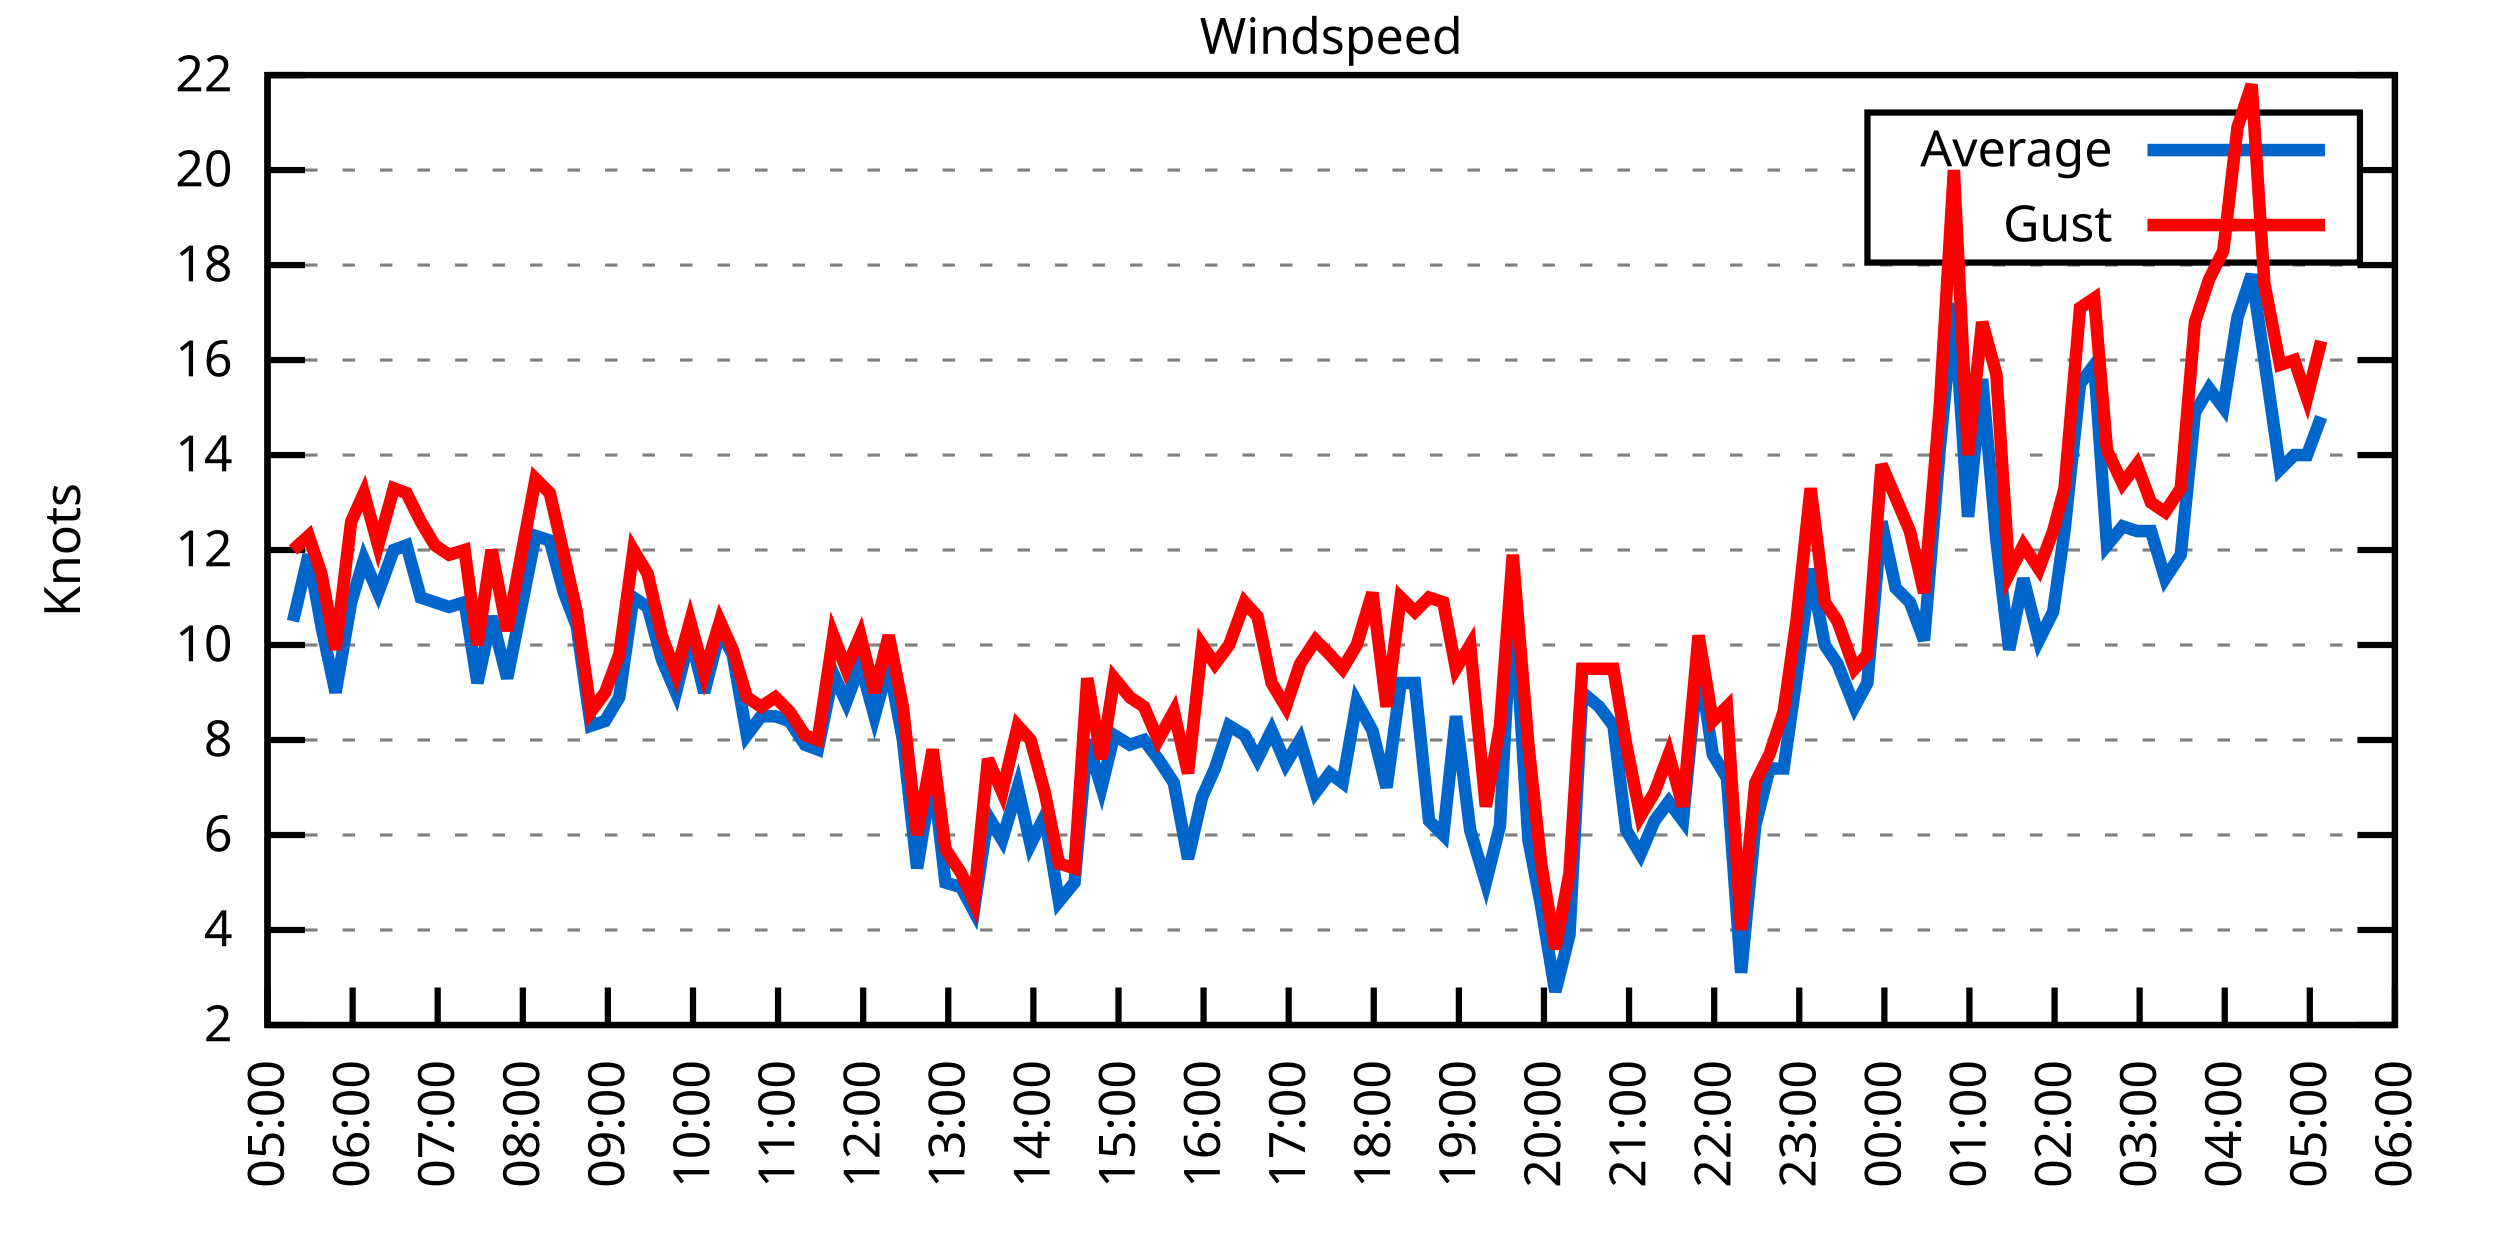
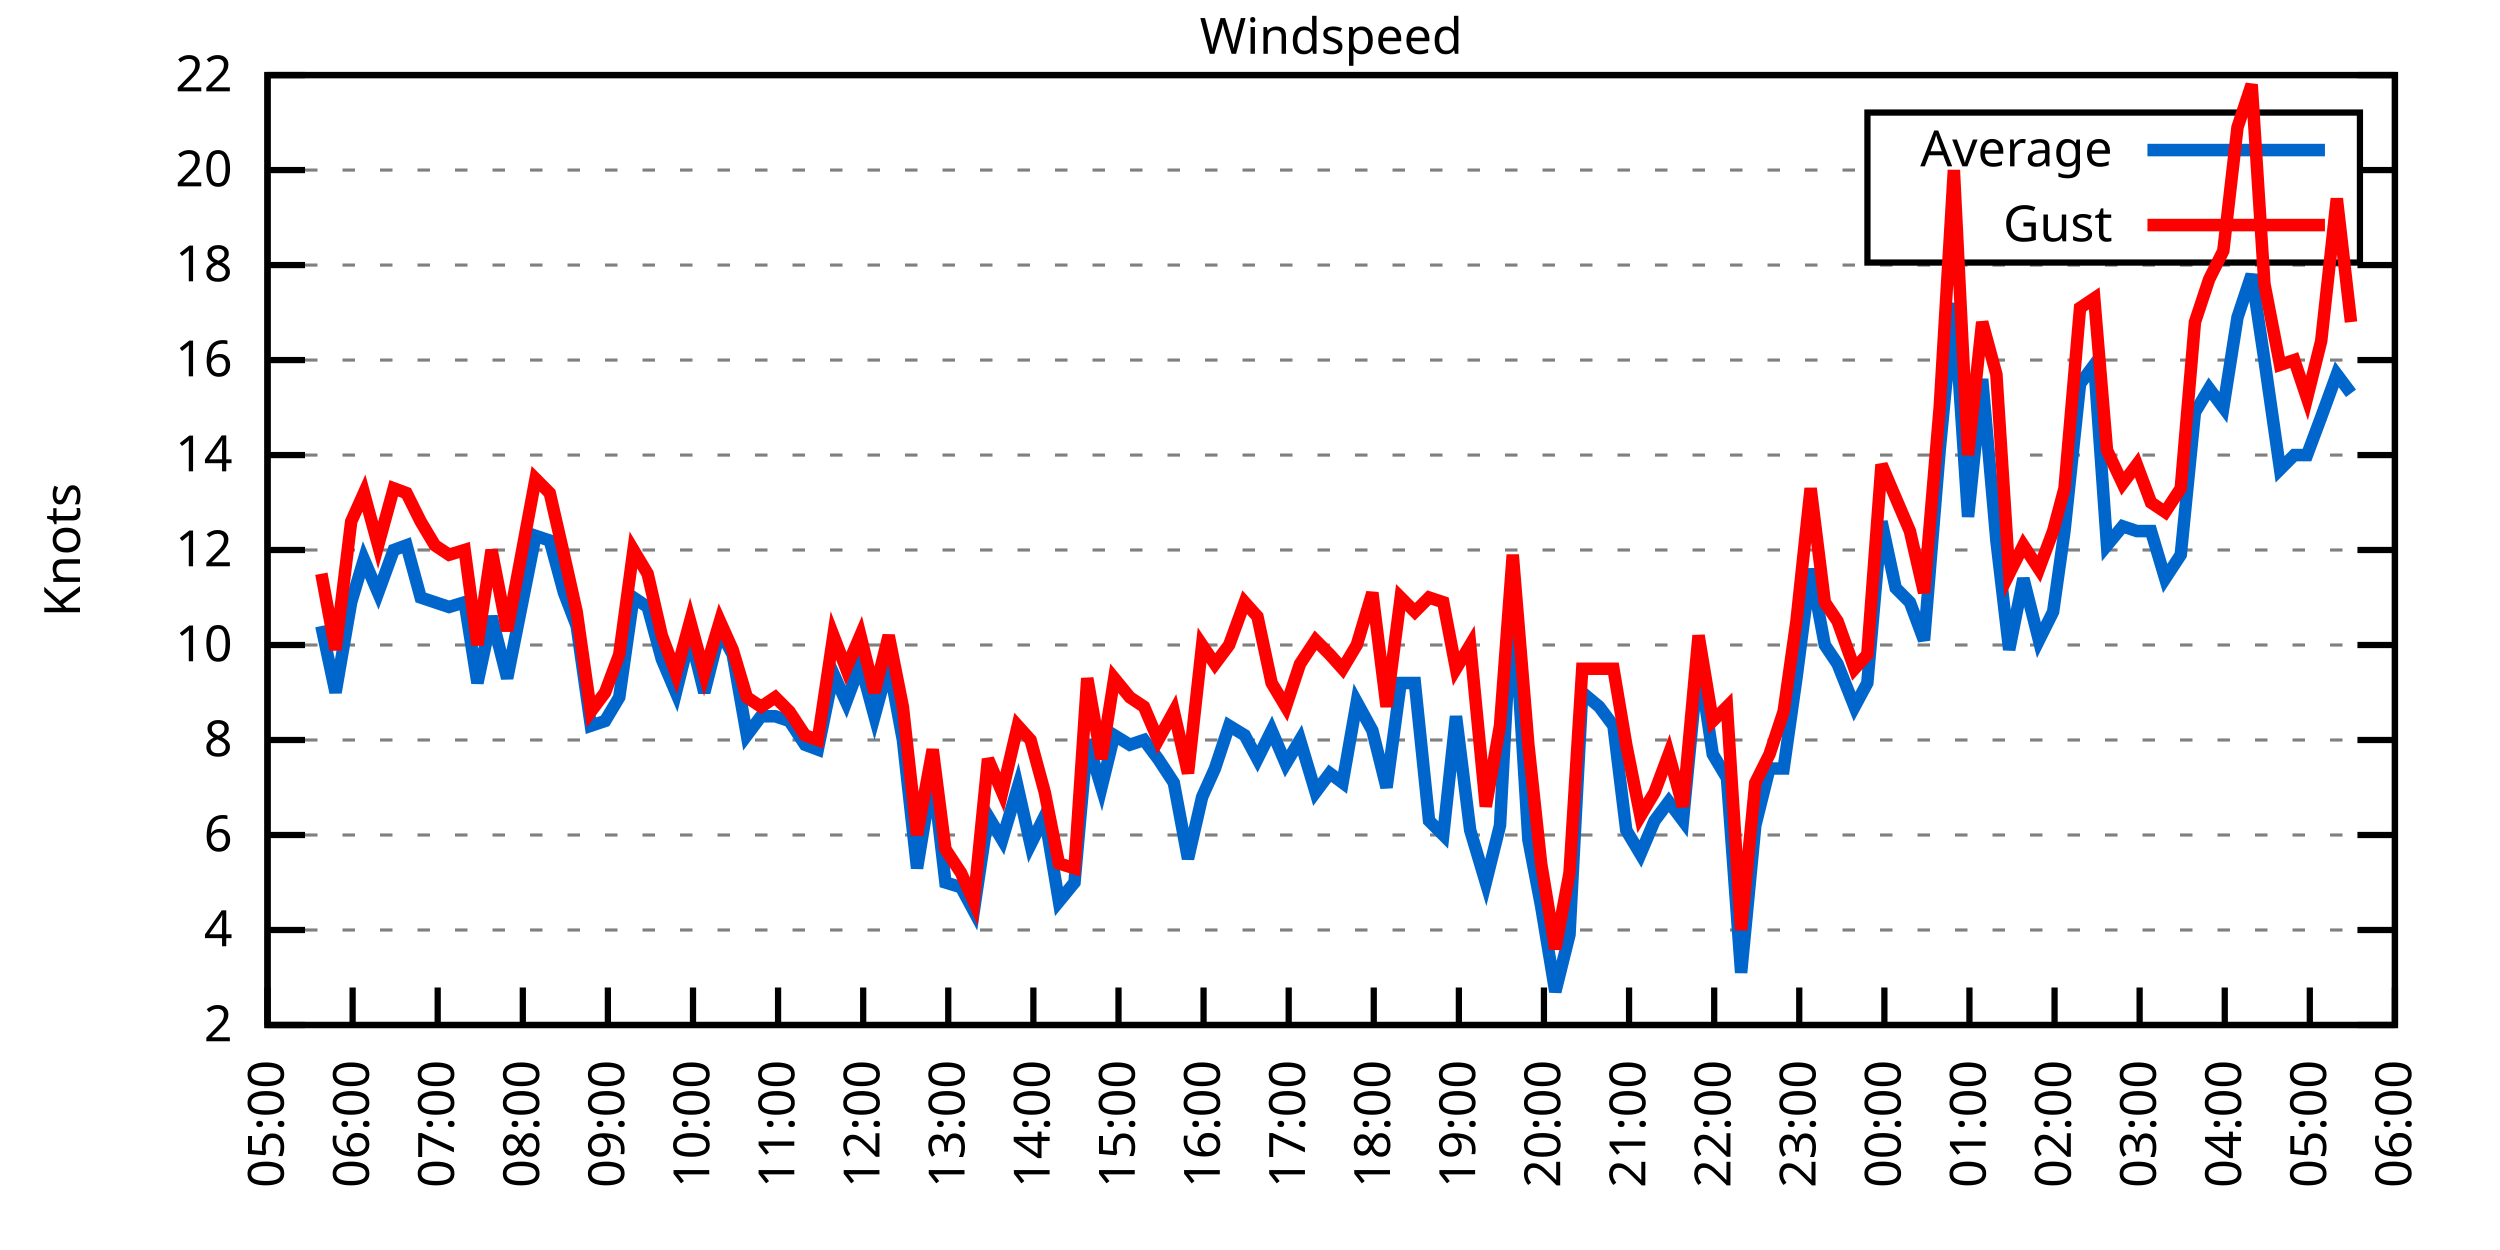
<svg xmlns="http://www.w3.org/2000/svg" xmlns:xlink="http://www.w3.org/1999/xlink" width="400" height="200" viewBox="0 0 400 200">
  <g id="gnuplot_canvas">
    <rect x="0" y="0" width="400" height="200" fill="none" />
    <defs>
      <circle id="gpDot" r="0.5" stroke-width="0.5" stroke="currentColor" />
      <path id="gpPt0" stroke-width="0.333" stroke="currentColor" d="M-1,0 h2 M0,-1 v2" />
      <path id="gpPt1" stroke-width="0.333" stroke="currentColor" d="M-1,-1 L1,1 M1,-1 L-1,1" />
      <path id="gpPt2" stroke-width="0.333" stroke="currentColor" d="M-1,0 L1,0 M0,-1 L0,1 M-1,-1 L1,1 M-1,1 L1,-1" />
      <rect id="gpPt3" stroke-width="0.333" stroke="currentColor" x="-1" y="-1" width="2" height="2" />
      <rect id="gpPt4" stroke-width="0.333" stroke="currentColor" fill="currentColor" x="-1" y="-1" width="2" height="2" />
      <circle id="gpPt5" stroke-width="0.333" stroke="currentColor" cx="0" cy="0" r="1" />
      <use xlink:href="#gpPt5" id="gpPt6" fill="currentColor" stroke="none" />
      <path id="gpPt7" stroke-width="0.333" stroke="currentColor" d="M0,-1.33 L-1.33,0.67 L1.33,0.67 z" />
      <use xlink:href="#gpPt7" id="gpPt8" fill="currentColor" stroke="none" />
      <use xlink:href="#gpPt7" id="gpPt9" stroke="currentColor" transform="rotate(180)" />
      <use xlink:href="#gpPt9" id="gpPt10" fill="currentColor" stroke="none" />
      <use xlink:href="#gpPt3" id="gpPt11" stroke="currentColor" transform="rotate(45)" />
      <use xlink:href="#gpPt11" id="gpPt12" fill="currentColor" stroke="none" />
      <path id="gpPt13" stroke-width="0.333" stroke="currentColor" d="M0,1.330 L1.265,0.411 L0.782,-1.067 L-0.782,-1.076 L-1.265,0.411 z" />
      <use xlink:href="#gpPt13" id="gpPt14" fill="currentColor" stroke="none" />
      <filter id="textbox" filterUnits="objectBoundingBox" x="0" y="0" height="1" width="1">
        <feFlood flood-color="white" flood-opacity="1" result="bgnd" />
        <feComposite in="SourceGraphic" in2="bgnd" operator="atop" />
      </filter>
      <filter id="greybox" filterUnits="objectBoundingBox" x="0" y="0" height="1" width="1">
        <feFlood flood-color="lightgrey" flood-opacity="1" result="grey" />
        <feComposite in="SourceGraphic" in2="grey" operator="atop" />
      </filter>
    </defs>
    <g fill="none" color="white" stroke="currentColor" stroke-width="1.00" stroke-linecap="butt" stroke-linejoin="miter">
</g>
    <g fill="none" color="black" stroke="currentColor" stroke-width="1.00" stroke-linecap="butt" stroke-linejoin="miter">
      <g stroke="none" shape-rendering="crispEdges">
        <polygon fill="rgb(255, 255, 255)" points="42.80,164.00 383.18,164.00 383.18,12.02 42.80,12.02 " />
      </g>
    </g>
    <g fill="none" color="black" stroke="currentColor" stroke-width="1.00" stroke-linecap="butt" stroke-linejoin="miter">
</g>
    <g fill="none" color="black" stroke="black" stroke-width="0.50" stroke-linecap="butt" stroke-linejoin="miter">
</g>
    <g fill="none" color="gray" stroke="currentColor" stroke-width="0.50" stroke-linecap="butt" stroke-linejoin="miter">
      <path stroke="gray" stroke-dasharray="2,4" class="gridline" d="M42.80,164.00 L383.19,164.00  " />
    </g>
    <g fill="none" color="gray" stroke="gray" stroke-width="1.00" stroke-linecap="butt" stroke-linejoin="miter">
</g>
    <g fill="none" color="black" stroke="currentColor" stroke-width="1.00" stroke-linecap="butt" stroke-linejoin="miter">
      <path stroke="black" d="M42.80,164.00 L48.80,164.00 M383.19,164.00 L377.19,164.00  " />
      <g transform="translate(37.20,166.60)" stroke="none" fill="black" font-family="Sans" font-size="8.00" text-anchor="end">
        <text>
          <tspan font-family="Sans"> 2</tspan>
        </text>
      </g>
    </g>
    <g fill="none" color="black" stroke="currentColor" stroke-width="1.00" stroke-linecap="butt" stroke-linejoin="miter">
</g>
    <g fill="none" color="black" stroke="black" stroke-width="0.50" stroke-linecap="butt" stroke-linejoin="miter">
</g>
    <g fill="none" color="gray" stroke="currentColor" stroke-width="0.50" stroke-linecap="butt" stroke-linejoin="miter">
      <path stroke="gray" stroke-dasharray="2,4" class="gridline" d="M42.80,148.80 L383.19,148.80  " />
    </g>
    <g fill="none" color="gray" stroke="gray" stroke-width="1.00" stroke-linecap="butt" stroke-linejoin="miter">
</g>
    <g fill="none" color="black" stroke="currentColor" stroke-width="1.00" stroke-linecap="butt" stroke-linejoin="miter">
      <path stroke="black" d="M42.80,148.80 L48.80,148.80 M383.19,148.80 L377.19,148.80  " />
      <g transform="translate(37.20,151.40)" stroke="none" fill="black" font-family="Sans" font-size="8.00" text-anchor="end">
        <text>
          <tspan font-family="Sans"> 4</tspan>
        </text>
      </g>
    </g>
    <g fill="none" color="black" stroke="currentColor" stroke-width="1.00" stroke-linecap="butt" stroke-linejoin="miter">
</g>
    <g fill="none" color="black" stroke="black" stroke-width="0.50" stroke-linecap="butt" stroke-linejoin="miter">
</g>
    <g fill="none" color="gray" stroke="currentColor" stroke-width="0.50" stroke-linecap="butt" stroke-linejoin="miter">
      <path stroke="gray" stroke-dasharray="2,4" class="gridline" d="M42.80,133.60 L383.19,133.60  " />
    </g>
    <g fill="none" color="gray" stroke="gray" stroke-width="1.00" stroke-linecap="butt" stroke-linejoin="miter">
</g>
    <g fill="none" color="black" stroke="currentColor" stroke-width="1.00" stroke-linecap="butt" stroke-linejoin="miter">
      <path stroke="black" d="M42.80,133.60 L48.80,133.60 M383.19,133.60 L377.19,133.60  " />
      <g transform="translate(37.20,136.20)" stroke="none" fill="black" font-family="Sans" font-size="8.00" text-anchor="end">
        <text>
          <tspan font-family="Sans"> 6</tspan>
        </text>
      </g>
    </g>
    <g fill="none" color="black" stroke="currentColor" stroke-width="1.00" stroke-linecap="butt" stroke-linejoin="miter">
</g>
    <g fill="none" color="black" stroke="black" stroke-width="0.50" stroke-linecap="butt" stroke-linejoin="miter">
</g>
    <g fill="none" color="gray" stroke="currentColor" stroke-width="0.50" stroke-linecap="butt" stroke-linejoin="miter">
      <path stroke="gray" stroke-dasharray="2,4" class="gridline" d="M42.80,118.40 L383.19,118.40  " />
    </g>
    <g fill="none" color="gray" stroke="gray" stroke-width="1.00" stroke-linecap="butt" stroke-linejoin="miter">
</g>
    <g fill="none" color="black" stroke="currentColor" stroke-width="1.00" stroke-linecap="butt" stroke-linejoin="miter">
      <path stroke="black" d="M42.80,118.40 L48.80,118.40 M383.19,118.40 L377.19,118.40  " />
      <g transform="translate(37.20,121.00)" stroke="none" fill="black" font-family="Sans" font-size="8.00" text-anchor="end">
        <text>
          <tspan font-family="Sans"> 8</tspan>
        </text>
      </g>
    </g>
    <g fill="none" color="black" stroke="currentColor" stroke-width="1.00" stroke-linecap="butt" stroke-linejoin="miter">
</g>
    <g fill="none" color="black" stroke="black" stroke-width="0.50" stroke-linecap="butt" stroke-linejoin="miter">
</g>
    <g fill="none" color="gray" stroke="currentColor" stroke-width="0.50" stroke-linecap="butt" stroke-linejoin="miter">
      <path stroke="gray" stroke-dasharray="2,4" class="gridline" d="M42.80,103.20 L383.19,103.20  " />
    </g>
    <g fill="none" color="gray" stroke="gray" stroke-width="1.00" stroke-linecap="butt" stroke-linejoin="miter">
</g>
    <g fill="none" color="black" stroke="currentColor" stroke-width="1.00" stroke-linecap="butt" stroke-linejoin="miter">
      <path stroke="black" d="M42.80,103.20 L48.80,103.20 M383.19,103.20 L377.19,103.20  " />
      <g transform="translate(37.20,105.80)" stroke="none" fill="black" font-family="Sans" font-size="8.00" text-anchor="end">
        <text>
          <tspan font-family="Sans"> 10</tspan>
        </text>
      </g>
    </g>
    <g fill="none" color="black" stroke="currentColor" stroke-width="1.00" stroke-linecap="butt" stroke-linejoin="miter">
</g>
    <g fill="none" color="black" stroke="black" stroke-width="0.50" stroke-linecap="butt" stroke-linejoin="miter">
</g>
    <g fill="none" color="gray" stroke="currentColor" stroke-width="0.50" stroke-linecap="butt" stroke-linejoin="miter">
      <path stroke="gray" stroke-dasharray="2,4" class="gridline" d="M42.80,88.00 L383.19,88.00  " />
    </g>
    <g fill="none" color="gray" stroke="gray" stroke-width="1.00" stroke-linecap="butt" stroke-linejoin="miter">
</g>
    <g fill="none" color="black" stroke="currentColor" stroke-width="1.00" stroke-linecap="butt" stroke-linejoin="miter">
      <path stroke="black" d="M42.80,88.00 L48.80,88.00 M383.19,88.00 L377.19,88.00  " />
      <g transform="translate(37.20,90.60)" stroke="none" fill="black" font-family="Sans" font-size="8.00" text-anchor="end">
        <text>
          <tspan font-family="Sans"> 12</tspan>
        </text>
      </g>
    </g>
    <g fill="none" color="black" stroke="currentColor" stroke-width="1.00" stroke-linecap="butt" stroke-linejoin="miter">
</g>
    <g fill="none" color="black" stroke="black" stroke-width="0.50" stroke-linecap="butt" stroke-linejoin="miter">
</g>
    <g fill="none" color="gray" stroke="currentColor" stroke-width="0.50" stroke-linecap="butt" stroke-linejoin="miter">
      <path stroke="gray" stroke-dasharray="2,4" class="gridline" d="M42.80,72.81 L383.19,72.81  " />
    </g>
    <g fill="none" color="gray" stroke="gray" stroke-width="1.00" stroke-linecap="butt" stroke-linejoin="miter">
</g>
    <g fill="none" color="black" stroke="currentColor" stroke-width="1.00" stroke-linecap="butt" stroke-linejoin="miter">
      <path stroke="black" d="M42.80,72.81 L48.80,72.81 M383.19,72.81 L377.19,72.81  " />
      <g transform="translate(37.20,75.41)" stroke="none" fill="black" font-family="Sans" font-size="8.00" text-anchor="end">
        <text>
          <tspan font-family="Sans"> 14</tspan>
        </text>
      </g>
    </g>
    <g fill="none" color="black" stroke="currentColor" stroke-width="1.00" stroke-linecap="butt" stroke-linejoin="miter">
</g>
    <g fill="none" color="black" stroke="black" stroke-width="0.50" stroke-linecap="butt" stroke-linejoin="miter">
</g>
    <g fill="none" color="gray" stroke="currentColor" stroke-width="0.50" stroke-linecap="butt" stroke-linejoin="miter">
      <path stroke="gray" stroke-dasharray="2,4" class="gridline" d="M42.80,57.61 L383.19,57.61  " />
    </g>
    <g fill="none" color="gray" stroke="gray" stroke-width="1.00" stroke-linecap="butt" stroke-linejoin="miter">
</g>
    <g fill="none" color="black" stroke="currentColor" stroke-width="1.00" stroke-linecap="butt" stroke-linejoin="miter">
      <path stroke="black" d="M42.80,57.61 L48.80,57.61 M383.19,57.61 L377.19,57.61  " />
      <g transform="translate(37.20,60.21)" stroke="none" fill="black" font-family="Sans" font-size="8.00" text-anchor="end">
        <text>
          <tspan font-family="Sans"> 16</tspan>
        </text>
      </g>
    </g>
    <g fill="none" color="black" stroke="currentColor" stroke-width="1.00" stroke-linecap="butt" stroke-linejoin="miter">
</g>
    <g fill="none" color="black" stroke="black" stroke-width="0.50" stroke-linecap="butt" stroke-linejoin="miter">
</g>
    <g fill="none" color="gray" stroke="currentColor" stroke-width="0.50" stroke-linecap="butt" stroke-linejoin="miter">
      <path stroke="gray" stroke-dasharray="2,4" class="gridline" d="M42.80,42.41 L383.19,42.41  " />
    </g>
    <g fill="none" color="gray" stroke="gray" stroke-width="1.00" stroke-linecap="butt" stroke-linejoin="miter">
</g>
    <g fill="none" color="black" stroke="currentColor" stroke-width="1.00" stroke-linecap="butt" stroke-linejoin="miter">
      <path stroke="black" d="M42.80,42.41 L48.80,42.41 M383.19,42.41 L377.19,42.41  " />
      <g transform="translate(37.20,45.01)" stroke="none" fill="black" font-family="Sans" font-size="8.00" text-anchor="end">
        <text>
          <tspan font-family="Sans"> 18</tspan>
        </text>
      </g>
    </g>
    <g fill="none" color="black" stroke="currentColor" stroke-width="1.00" stroke-linecap="butt" stroke-linejoin="miter">
</g>
    <g fill="none" color="black" stroke="black" stroke-width="0.50" stroke-linecap="butt" stroke-linejoin="miter">
</g>
    <g fill="none" color="gray" stroke="currentColor" stroke-width="0.50" stroke-linecap="butt" stroke-linejoin="miter">
      <path stroke="gray" stroke-dasharray="2,4" class="gridline" d="M42.80,27.21 L298.79,27.21 M377.59,27.21 L383.19,27.21  " />
    </g>
    <g fill="none" color="gray" stroke="gray" stroke-width="1.00" stroke-linecap="butt" stroke-linejoin="miter">
</g>
    <g fill="none" color="black" stroke="currentColor" stroke-width="1.00" stroke-linecap="butt" stroke-linejoin="miter">
      <path stroke="black" d="M42.80,27.21 L48.80,27.21 M383.19,27.21 L377.19,27.21  " />
      <g transform="translate(37.20,29.81)" stroke="none" fill="black" font-family="Sans" font-size="8.00" text-anchor="end">
        <text>
          <tspan font-family="Sans"> 20</tspan>
        </text>
      </g>
    </g>
    <g fill="none" color="black" stroke="currentColor" stroke-width="1.00" stroke-linecap="butt" stroke-linejoin="miter">
</g>
    <g fill="none" color="black" stroke="black" stroke-width="0.50" stroke-linecap="butt" stroke-linejoin="miter">
</g>
    <g fill="none" color="gray" stroke="currentColor" stroke-width="0.50" stroke-linecap="butt" stroke-linejoin="miter">
      <path stroke="gray" stroke-dasharray="2,4" class="gridline" d="M42.80,12.01 L383.19,12.01  " />
    </g>
    <g fill="none" color="gray" stroke="gray" stroke-width="1.00" stroke-linecap="butt" stroke-linejoin="miter">
</g>
    <g fill="none" color="black" stroke="currentColor" stroke-width="1.00" stroke-linecap="butt" stroke-linejoin="miter">
      <path stroke="black" d="M42.80,12.01 L48.80,12.01 M383.19,12.01 L377.19,12.01  " />
      <g transform="translate(37.20,14.61)" stroke="none" fill="black" font-family="Sans" font-size="8.00" text-anchor="end">
        <text>
          <tspan font-family="Sans"> 22</tspan>
        </text>
      </g>
    </g>
    <g fill="none" color="black" stroke="currentColor" stroke-width="1.00" stroke-linecap="butt" stroke-linejoin="miter">
      <path stroke="black" d="M42.80,164.00 L42.80,158.00  " />
      <g transform="translate(45.40,169.60) rotate(270.00)" stroke="none" fill="black" font-family="Sans" font-size="8.00" text-anchor="end">
        <text>
          <tspan font-family="Sans">05:00</tspan>
        </text>
      </g>
    </g>
    <g fill="none" color="black" stroke="currentColor" stroke-width="1.00" stroke-linecap="butt" stroke-linejoin="miter">
      <path stroke="black" d="M56.42,164.00 L56.42,158.00  " />
      <g transform="translate(59.02,169.60) rotate(270.00)" stroke="none" fill="black" font-family="Sans" font-size="8.00" text-anchor="end">
        <text>
          <tspan font-family="Sans">06:00</tspan>
        </text>
      </g>
    </g>
    <g fill="none" color="black" stroke="currentColor" stroke-width="1.00" stroke-linecap="butt" stroke-linejoin="miter">
      <path stroke="black" d="M70.03,164.00 L70.03,158.00  " />
      <g transform="translate(72.63,169.60) rotate(270.00)" stroke="none" fill="black" font-family="Sans" font-size="8.00" text-anchor="end">
        <text>
          <tspan font-family="Sans">07:00</tspan>
        </text>
      </g>
    </g>
    <g fill="none" color="black" stroke="currentColor" stroke-width="1.00" stroke-linecap="butt" stroke-linejoin="miter">
      <path stroke="black" d="M83.65,164.00 L83.65,158.00  " />
      <g transform="translate(86.25,169.60) rotate(270.00)" stroke="none" fill="black" font-family="Sans" font-size="8.00" text-anchor="end">
        <text>
          <tspan font-family="Sans">08:00</tspan>
        </text>
      </g>
    </g>
    <g fill="none" color="black" stroke="currentColor" stroke-width="1.00" stroke-linecap="butt" stroke-linejoin="miter">
      <path stroke="black" d="M97.26,164.00 L97.26,158.00  " />
      <g transform="translate(99.86,169.60) rotate(270.00)" stroke="none" fill="black" font-family="Sans" font-size="8.00" text-anchor="end">
        <text>
          <tspan font-family="Sans">09:00</tspan>
        </text>
      </g>
    </g>
    <g fill="none" color="black" stroke="currentColor" stroke-width="1.00" stroke-linecap="butt" stroke-linejoin="miter">
      <path stroke="black" d="M110.88,164.00 L110.88,158.00  " />
      <g transform="translate(113.48,169.60) rotate(270.00)" stroke="none" fill="black" font-family="Sans" font-size="8.00" text-anchor="end">
        <text>
          <tspan font-family="Sans">10:00</tspan>
        </text>
      </g>
    </g>
    <g fill="none" color="black" stroke="currentColor" stroke-width="1.00" stroke-linecap="butt" stroke-linejoin="miter">
      <path stroke="black" d="M124.49,164.00 L124.49,158.00  " />
      <g transform="translate(127.09,169.60) rotate(270.00)" stroke="none" fill="black" font-family="Sans" font-size="8.00" text-anchor="end">
        <text>
          <tspan font-family="Sans">11:00</tspan>
        </text>
      </g>
    </g>
    <g fill="none" color="black" stroke="currentColor" stroke-width="1.00" stroke-linecap="butt" stroke-linejoin="miter">
      <path stroke="black" d="M138.11,164.00 L138.11,158.00  " />
      <g transform="translate(140.71,169.60) rotate(270.00)" stroke="none" fill="black" font-family="Sans" font-size="8.00" text-anchor="end">
        <text>
          <tspan font-family="Sans">12:00</tspan>
        </text>
      </g>
    </g>
    <g fill="none" color="black" stroke="currentColor" stroke-width="1.00" stroke-linecap="butt" stroke-linejoin="miter">
      <path stroke="black" d="M151.72,164.00 L151.72,158.00  " />
      <g transform="translate(154.32,169.60) rotate(270.00)" stroke="none" fill="black" font-family="Sans" font-size="8.00" text-anchor="end">
        <text>
          <tspan font-family="Sans">13:00</tspan>
        </text>
      </g>
    </g>
    <g fill="none" color="black" stroke="currentColor" stroke-width="1.00" stroke-linecap="butt" stroke-linejoin="miter">
      <path stroke="black" d="M165.34,164.00 L165.34,158.00  " />
      <g transform="translate(167.94,169.60) rotate(270.00)" stroke="none" fill="black" font-family="Sans" font-size="8.00" text-anchor="end">
        <text>
          <tspan font-family="Sans">14:00</tspan>
        </text>
      </g>
    </g>
    <g fill="none" color="black" stroke="currentColor" stroke-width="1.00" stroke-linecap="butt" stroke-linejoin="miter">
      <path stroke="black" d="M178.96,164.00 L178.96,158.00  " />
      <g transform="translate(181.56,169.60) rotate(270.00)" stroke="none" fill="black" font-family="Sans" font-size="8.00" text-anchor="end">
        <text>
          <tspan font-family="Sans">15:00</tspan>
        </text>
      </g>
    </g>
    <g fill="none" color="black" stroke="currentColor" stroke-width="1.00" stroke-linecap="butt" stroke-linejoin="miter">
      <path stroke="black" d="M192.57,164.00 L192.57,158.00  " />
      <g transform="translate(195.17,169.60) rotate(270.00)" stroke="none" fill="black" font-family="Sans" font-size="8.00" text-anchor="end">
        <text>
          <tspan font-family="Sans">16:00</tspan>
        </text>
      </g>
    </g>
    <g fill="none" color="black" stroke="currentColor" stroke-width="1.00" stroke-linecap="butt" stroke-linejoin="miter">
      <path stroke="black" d="M206.19,164.00 L206.19,158.00  " />
      <g transform="translate(208.79,169.60) rotate(270.00)" stroke="none" fill="black" font-family="Sans" font-size="8.00" text-anchor="end">
        <text>
          <tspan font-family="Sans">17:00</tspan>
        </text>
      </g>
    </g>
    <g fill="none" color="black" stroke="currentColor" stroke-width="1.00" stroke-linecap="butt" stroke-linejoin="miter">
      <path stroke="black" d="M219.80,164.00 L219.80,158.00  " />
      <g transform="translate(222.40,169.60) rotate(270.00)" stroke="none" fill="black" font-family="Sans" font-size="8.00" text-anchor="end">
        <text>
          <tspan font-family="Sans">18:00</tspan>
        </text>
      </g>
    </g>
    <g fill="none" color="black" stroke="currentColor" stroke-width="1.00" stroke-linecap="butt" stroke-linejoin="miter">
      <path stroke="black" d="M233.42,164.00 L233.42,158.00  " />
      <g transform="translate(236.02,169.60) rotate(270.00)" stroke="none" fill="black" font-family="Sans" font-size="8.00" text-anchor="end">
        <text>
          <tspan font-family="Sans">19:00</tspan>
        </text>
      </g>
    </g>
    <g fill="none" color="black" stroke="currentColor" stroke-width="1.00" stroke-linecap="butt" stroke-linejoin="miter">
      <path stroke="black" d="M247.03,164.00 L247.03,158.00  " />
      <g transform="translate(249.63,169.60) rotate(270.00)" stroke="none" fill="black" font-family="Sans" font-size="8.00" text-anchor="end">
        <text>
          <tspan font-family="Sans">20:00</tspan>
        </text>
      </g>
    </g>
    <g fill="none" color="black" stroke="currentColor" stroke-width="1.00" stroke-linecap="butt" stroke-linejoin="miter">
      <path stroke="black" d="M260.65,164.00 L260.65,158.00  " />
      <g transform="translate(263.25,169.60) rotate(270.00)" stroke="none" fill="black" font-family="Sans" font-size="8.00" text-anchor="end">
        <text>
          <tspan font-family="Sans">21:00</tspan>
        </text>
      </g>
    </g>
    <g fill="none" color="black" stroke="currentColor" stroke-width="1.00" stroke-linecap="butt" stroke-linejoin="miter">
      <path stroke="black" d="M274.27,164.00 L274.27,158.00  " />
      <g transform="translate(276.87,169.60) rotate(270.00)" stroke="none" fill="black" font-family="Sans" font-size="8.00" text-anchor="end">
        <text>
          <tspan font-family="Sans">22:00</tspan>
        </text>
      </g>
    </g>
    <g fill="none" color="black" stroke="currentColor" stroke-width="1.00" stroke-linecap="butt" stroke-linejoin="miter">
      <path stroke="black" d="M287.88,164.00 L287.88,158.00  " />
      <g transform="translate(290.48,169.60) rotate(270.00)" stroke="none" fill="black" font-family="Sans" font-size="8.00" text-anchor="end">
        <text>
          <tspan font-family="Sans">23:00</tspan>
        </text>
      </g>
    </g>
    <g fill="none" color="black" stroke="currentColor" stroke-width="1.00" stroke-linecap="butt" stroke-linejoin="miter">
      <path stroke="black" d="M301.50,164.00 L301.50,158.00  " />
      <g transform="translate(304.10,169.60) rotate(270.00)" stroke="none" fill="black" font-family="Sans" font-size="8.00" text-anchor="end">
        <text>
          <tspan font-family="Sans">00:00</tspan>
        </text>
      </g>
    </g>
    <g fill="none" color="black" stroke="currentColor" stroke-width="1.00" stroke-linecap="butt" stroke-linejoin="miter">
      <path stroke="black" d="M315.11,164.00 L315.11,158.00  " />
      <g transform="translate(317.71,169.60) rotate(270.00)" stroke="none" fill="black" font-family="Sans" font-size="8.00" text-anchor="end">
        <text>
          <tspan font-family="Sans">01:00</tspan>
        </text>
      </g>
    </g>
    <g fill="none" color="black" stroke="currentColor" stroke-width="1.00" stroke-linecap="butt" stroke-linejoin="miter">
      <path stroke="black" d="M328.73,164.00 L328.73,158.00  " />
      <g transform="translate(331.33,169.60) rotate(270.00)" stroke="none" fill="black" font-family="Sans" font-size="8.00" text-anchor="end">
        <text>
          <tspan font-family="Sans">02:00</tspan>
        </text>
      </g>
    </g>
    <g fill="none" color="black" stroke="currentColor" stroke-width="1.00" stroke-linecap="butt" stroke-linejoin="miter">
      <path stroke="black" d="M342.34,164.00 L342.34,158.00  " />
      <g transform="translate(344.94,169.60) rotate(270.00)" stroke="none" fill="black" font-family="Sans" font-size="8.00" text-anchor="end">
        <text>
          <tspan font-family="Sans">03:00</tspan>
        </text>
      </g>
    </g>
    <g fill="none" color="black" stroke="currentColor" stroke-width="1.00" stroke-linecap="butt" stroke-linejoin="miter">
      <path stroke="black" d="M355.96,164.00 L355.96,158.00  " />
      <g transform="translate(358.56,169.60) rotate(270.00)" stroke="none" fill="black" font-family="Sans" font-size="8.00" text-anchor="end">
        <text>
          <tspan font-family="Sans">04:00</tspan>
        </text>
      </g>
    </g>
    <g fill="none" color="black" stroke="currentColor" stroke-width="1.00" stroke-linecap="butt" stroke-linejoin="miter">
      <path stroke="black" d="M369.57,164.00 L369.57,158.00  " />
      <g transform="translate(372.17,169.60) rotate(270.00)" stroke="none" fill="black" font-family="Sans" font-size="8.00" text-anchor="end">
        <text>
          <tspan font-family="Sans">05:00</tspan>
        </text>
      </g>
    </g>
    <g fill="none" color="black" stroke="currentColor" stroke-width="1.00" stroke-linecap="butt" stroke-linejoin="miter">
      <path stroke="black" d="M383.19,164.00 L383.19,158.00  " />
      <g transform="translate(385.79,169.60) rotate(270.00)" stroke="none" fill="black" font-family="Sans" font-size="8.00" text-anchor="end">
        <text>
          <tspan font-family="Sans">06:00</tspan>
        </text>
      </g>
    </g>
    <g fill="none" color="black" stroke="currentColor" stroke-width="1.00" stroke-linecap="butt" stroke-linejoin="miter">
</g>
    <g fill="none" color="black" stroke="currentColor" stroke-width="1.00" stroke-linecap="butt" stroke-linejoin="miter">
      <path stroke="black" d="M42.80,12.01 L42.80,164.00 L383.19,164.00 L383.19,12.01 L42.80,12.01 Z  " />
    </g>
    <g fill="none" color="black" stroke="currentColor" stroke-width="1.00" stroke-linecap="butt" stroke-linejoin="miter">
</g>
    <g fill="none" color="black" stroke="currentColor" stroke-width="1.00" stroke-linecap="butt" stroke-linejoin="miter">
      <path stroke="black" d="M298.79,42.01 L298.79,18.01 L377.59,18.01 L377.59,42.01 L298.79,42.01 Z  " />
    </g>
    <g id="Windspeed_plot_1">
      <g fill="none" color="white" stroke="black" stroke-width="2.00" stroke-linecap="butt" stroke-linejoin="miter">
</g>
      <g fill="none" color="black" stroke="currentColor" stroke-width="2.00" stroke-linecap="butt" stroke-linejoin="miter">
        <g transform="translate(337.99,26.61)" stroke="none" fill="black" font-family="Sans" font-size="8.00" text-anchor="end">
          <text>
            <tspan font-family="Sans">Average</tspan>
          </text>
        </g>
      </g>
      <g fill="none" color="black" stroke="currentColor" stroke-width="2.00" stroke-linecap="butt" stroke-linejoin="miter">
-         <path stroke="rgb(  0, 102, 204)" d="M343.59,24.01 L371.99,24.01 M46.88,99.40 L49.38,88.76 L51.42,100.16 L53.69,110.80 L56.19,96.36 L58.23,89.52   L60.50,94.84 L63.00,88.00 L65.04,87.25 L67.31,95.60 L69.58,96.36 L71.85,97.12 L74.34,96.36 L76.39,109.28   L78.65,98.64 L81.15,108.52 L85.69,85.73 L87.96,86.49 L90.23,94.84 L92.27,100.16 L94.54,116.12 L96.81,115.36   L99.08,111.56 L101.35,95.60 L103.62,97.12 L105.89,105.48 L108.15,110.80 L110.42,101.68 L112.69,110.80 L115.19,100.92   L117.23,104.72 L119.50,117.64 L121.77,114.60 L124.04,114.60 L126.31,115.36 L128.81,119.16 L130.85,119.92 L133.34,107.76   L135.39,112.32 L137.66,106.24 L139.92,114.60 L142.19,106.24 L144.46,118.40 L146.73,138.92 L149.23,123.72 L151.27,141.20   L153.77,141.96 L155.81,145.76 L158.08,130.56 L160.35,134.36 L162.84,126.00 L164.89,135.12 L167.16,130.56 L169.43,144.24   L171.92,141.20 L173.96,118.40 L176.23,126.00 L178.28,117.64 L180.77,119.16 L183.04,118.40 L185.31,121.44 L187.81,125.24   L190.08,137.40 L192.34,127.52 L194.39,122.96 L196.66,116.12 L199.15,117.64 L201.19,121.44 L203.46,116.88 L205.73,122.20   L208.00,118.40 L210.50,126.76 L212.77,123.72 L214.81,125.24 L217.08,112.32 L219.58,116.88 L221.85,126.00 L224.11,109.28   L226.38,109.28 L228.65,131.32 L230.92,133.60 L232.96,114.60 L235.23,132.84 L237.73,141.20 L240.00,132.08 L242.04,94.08   L244.54,134.36 L246.58,145.00 L248.85,158.68 L251.12,149.56 L253.16,110.80 L255.88,113.08 L258.15,116.12 L260.20,132.84   L262.47,136.64 L264.73,131.32 L267.00,128.28 L269.27,131.32 L271.77,105.48 L274.04,120.68 L276.31,124.48 L278.58,155.64   L280.85,132.08 L283.12,122.96 L285.38,122.96 L287.43,108.52 L289.70,91.04 L291.97,103.20 L294.01,106.24 L296.73,113.08   L298.77,109.28 L301.04,83.45 L303.31,94.08 L305.58,96.36 L307.85,102.44 L310.35,72.05 L312.62,48.49 L314.89,82.69   L317.15,60.65 L319.42,86.49 L321.47,103.96 L323.74,92.56 L326.23,102.44 L328.50,97.88 L330.32,84.97 L332.81,61.41   L335.08,58.37 L337.12,87.25 L339.62,84.21 L341.89,84.97 L344.16,84.97 L346.43,92.56 L348.92,88.76 L351.19,65.97   L353.46,62.17 L355.73,65.21 L358.00,50.77 L360.27,43.93 L362.31,57.61 L364.81,75.09 L367.08,72.81 L369.12,72.81   L371.39,66.73  " />
+         <path stroke="rgb(  0, 102, 204)" d="M343.59,24.01 L371.99,24.01 M51.42,100.16 L53.69,110.80 L56.19,96.36 L58.23,89.52 L60.50,94.84 L63.00,88.00   L65.04,87.25 L67.31,95.60 L69.58,96.36 L71.85,97.12 L74.34,96.36 L76.39,109.28 L78.65,98.64 L81.15,108.52   L85.69,85.73 L87.96,86.49 L90.23,94.84 L92.27,100.16 L94.54,116.12 L96.81,115.36 L99.08,111.56 L101.35,95.60   L103.62,97.12 L105.89,105.48 L108.15,110.80 L110.42,101.68 L112.69,110.80 L115.19,100.92 L117.23,104.72 L119.50,117.64   L121.77,114.60 L124.04,114.60 L126.31,115.36 L128.81,119.16 L130.85,119.92 L133.34,107.76 L135.39,112.32 L137.66,106.24   L139.92,114.60 L142.19,106.24 L144.46,118.40 L146.73,138.92 L149.23,123.72 L151.27,141.20 L153.77,141.96 L155.81,145.76   L158.08,130.56 L160.35,134.36 L162.84,126.00 L164.89,135.12 L167.16,130.56 L169.43,144.24 L171.92,141.20 L173.96,118.40   L176.23,126.00 L178.28,117.64 L180.77,119.16 L183.04,118.40 L185.31,121.44 L187.81,125.24 L190.08,137.40 L192.34,127.52   L194.39,122.96 L196.66,116.12 L199.15,117.64 L201.19,121.44 L203.46,116.88 L205.73,122.20 L208.00,118.40 L210.50,126.76   L212.77,123.72 L214.81,125.24 L217.08,112.32 L219.58,116.88 L221.85,126.00 L224.11,109.28 L226.38,109.28 L228.65,131.32   L230.92,133.60 L232.96,114.60 L235.23,132.84 L237.73,141.20 L240.00,132.08 L242.04,94.08 L244.54,134.36 L246.58,145.00   L248.85,158.68 L251.12,149.56 L253.16,110.80 L255.88,113.08 L258.15,116.12 L260.20,132.84 L262.47,136.64 L264.73,131.32   L267.00,128.28 L269.27,131.32 L271.77,105.48 L274.04,120.68 L276.31,124.48 L278.58,155.64 L280.85,132.08 L283.12,122.96   L285.38,122.96 L287.43,108.52 L289.70,91.04 L291.97,103.20 L294.01,106.24 L296.73,113.08 L298.77,109.28 L301.04,83.45   L303.31,94.08 L305.58,96.36 L307.85,102.44 L310.35,72.05 L312.62,48.49 L314.89,82.69 L317.15,60.65 L319.42,86.49   L321.47,103.96 L323.74,92.56 L326.23,102.44 L328.50,97.88 L330.32,84.97 L332.81,61.41 L335.08,58.37 L337.12,87.25   L339.62,84.21 L341.89,84.97 L344.16,84.97 L346.43,92.56 L348.92,88.76 L351.19,65.97 L353.46,62.17 L355.73,65.21   L358.00,50.77 L360.27,43.93 L362.31,57.61 L364.81,75.09 L367.08,72.81 L369.12,72.81 L371.39,66.73 L373.89,59.89   L376.16,62.93  " />
      </g>
    </g>
    <g id="Windspeed_plot_2">
      <g fill="none" color="black" stroke="currentColor" stroke-width="2.00" stroke-linecap="butt" stroke-linejoin="miter">
        <g transform="translate(337.99,38.61)" stroke="none" fill="black" font-family="Sans" font-size="8.00" text-anchor="end">
          <text>
            <tspan font-family="Sans">Gust</tspan>
          </text>
        </g>
      </g>
      <g fill="none" color="black" stroke="currentColor" stroke-width="2.00" stroke-linecap="butt" stroke-linejoin="miter">
-         <path stroke="rgb(255,   0,   0)" d="M343.59,36.01 L371.99,36.01 M46.88,88.00 L49.38,85.73 L51.42,91.80 L53.69,103.96 L56.19,83.45 L58.23,78.89   L60.50,87.25 L63.00,78.13 L65.04,78.89 L67.31,83.45 L69.58,87.25 L71.85,88.76 L74.34,88.00 L76.39,103.20   L78.65,88.00 L81.15,100.92 L85.69,76.61 L87.96,78.89 L90.23,88.76 L92.27,97.88 L94.54,113.84 L96.81,110.80   L99.08,104.72 L101.35,88.00 L103.62,91.80 L105.89,101.68 L108.15,107.76 L110.42,99.40 L112.69,107.76 L115.19,99.40   L117.23,103.96 L119.50,111.56 L121.77,113.08 L124.04,111.56 L126.31,113.84 L128.81,117.64 L130.85,118.40 L133.34,101.68   L135.39,107.00 L137.66,101.68 L139.92,110.80 L142.19,101.68 L144.46,113.08 L146.73,133.60 L149.23,119.92 L151.27,135.88   L153.77,139.68 L155.81,144.24 L158.08,121.44 L160.35,126.76 L162.84,116.12 L164.89,118.40 L167.16,126.76 L169.43,138.16   L171.92,138.92 L173.96,108.52 L176.23,121.44 L178.28,108.52 L180.77,111.56 L183.04,113.08 L185.31,118.40 L187.81,113.84   L190.08,123.72 L192.34,103.20 L194.39,106.24 L196.66,103.20 L199.15,96.36 L201.19,98.64 L203.46,109.28 L205.73,113.08   L208.00,106.24 L210.50,102.44 L212.77,104.72 L214.81,107.00 L217.08,103.20 L219.58,94.84 L221.85,113.08 L224.11,95.60   L226.38,97.88 L228.65,95.60 L230.92,96.36 L232.96,107.00 L235.23,103.20 L237.73,129.04 L240.00,116.12 L242.04,88.76   L244.54,119.16 L246.58,138.16 L248.85,151.84 L251.12,139.68 L253.16,107.00 L255.88,107.00 L258.15,107.00 L260.20,119.16   L262.47,130.56 L264.73,126.76 L267.00,120.68 L269.27,129.04 L271.77,101.68 L274.04,115.36 L276.31,113.08 L278.58,148.80   L280.85,125.24 L283.12,120.68 L285.38,113.84 L287.43,99.40 L289.70,78.13 L291.97,96.36 L294.01,99.40 L296.73,107.00   L298.77,104.72 L301.04,74.33 L303.31,79.65 L305.58,84.97 L307.85,94.84 L310.35,65.21 L312.62,27.21 L314.89,72.81   L317.15,51.53 L319.42,59.89 L321.47,91.80 L323.74,87.25 L326.23,91.04 L328.50,84.97 L330.32,78.13 L332.81,49.25   L335.08,47.73 L337.12,72.05 L339.62,77.37 L341.89,74.33 L344.16,80.41 L346.43,81.93 L348.92,78.13 L351.19,51.53   L353.46,44.69 L355.73,40.13 L358.00,20.37 L360.27,13.53 L362.31,45.45 L364.81,58.37 L367.08,57.61 L369.12,63.69   L371.39,54.57  " />
+         <path stroke="rgb(255,   0,   0)" d="M343.59,36.01 L371.99,36.01 M51.42,91.80 L53.69,103.96 L56.19,83.45 L58.23,78.89 L60.50,87.25 L63.00,78.13   L65.04,78.89 L67.31,83.45 L69.58,87.25 L71.85,88.76 L74.34,88.00 L76.39,103.20 L78.65,88.00 L81.15,100.92   L85.69,76.61 L87.96,78.89 L90.23,88.76 L92.27,97.88 L94.54,113.84 L96.81,110.80 L99.08,104.72 L101.35,88.00   L103.62,91.80 L105.89,101.68 L108.15,107.76 L110.42,99.40 L112.69,107.76 L115.19,99.40 L117.23,103.96 L119.50,111.56   L121.77,113.08 L124.04,111.56 L126.31,113.84 L128.81,117.64 L130.85,118.40 L133.34,101.68 L135.39,107.00 L137.66,101.68   L139.92,110.80 L142.19,101.68 L144.46,113.08 L146.73,133.60 L149.23,119.92 L151.27,135.88 L153.77,139.68 L155.81,144.24   L158.08,121.44 L160.35,126.76 L162.84,116.12 L164.89,118.40 L167.16,126.76 L169.43,138.16 L171.92,138.92 L173.96,108.52   L176.23,121.44 L178.28,108.52 L180.77,111.56 L183.04,113.08 L185.31,118.40 L187.81,113.84 L190.08,123.72 L192.34,103.20   L194.39,106.24 L196.66,103.20 L199.15,96.36 L201.19,98.64 L203.46,109.28 L205.73,113.08 L208.00,106.24 L210.50,102.44   L212.77,104.72 L214.81,107.00 L217.08,103.20 L219.58,94.84 L221.85,113.08 L224.11,95.60 L226.38,97.88 L228.65,95.60   L230.92,96.36 L232.96,107.00 L235.23,103.20 L237.73,129.04 L240.00,116.12 L242.04,88.76 L244.54,119.16 L246.58,138.16   L248.85,151.84 L251.12,139.68 L253.16,107.00 L255.88,107.00 L258.15,107.00 L260.20,119.16 L262.47,130.56 L264.73,126.76   L267.00,120.68 L269.27,129.04 L271.77,101.68 L274.04,115.36 L276.31,113.08 L278.58,148.80 L280.85,125.24 L283.12,120.68   L285.38,113.84 L287.43,99.40 L289.70,78.13 L291.97,96.36 L294.01,99.40 L296.73,107.00 L298.77,104.72 L301.04,74.33   L303.31,79.65 L305.58,84.97 L307.85,94.84 L310.35,65.21 L312.62,27.21 L314.89,72.81 L317.15,51.53 L319.42,59.89   L321.47,91.80 L323.74,87.25 L326.23,91.04 L328.50,84.97 L330.32,78.13 L332.81,49.25 L335.08,47.73 L337.12,72.05   L339.62,77.37 L341.89,74.33 L344.16,80.41 L346.43,81.93 L348.92,78.13 L351.19,51.53 L353.46,44.69 L355.73,40.13   L358.00,20.37 L360.27,13.53 L362.31,45.45 L364.81,58.37 L367.08,57.61 L369.12,63.69 L371.39,54.57 L373.89,31.77   L376.16,51.53  " />
      </g>
    </g>
    <g fill="none" color="black" stroke="currentColor" stroke-width="2.00" stroke-linecap="butt" stroke-linejoin="miter">
</g>
    <g fill="none" color="black" stroke="black" stroke-width="1.00" stroke-linecap="butt" stroke-linejoin="miter">
</g>
    <g fill="none" color="black" stroke="currentColor" stroke-width="1.00" stroke-linecap="butt" stroke-linejoin="miter">
      <path stroke="black" d="M42.80,12.01 L42.80,164.00 L383.19,164.00 L383.19,12.01 L42.80,12.01 Z  " />
      <g transform="translate(12.80,88.01) rotate(270.00)" stroke="none" fill="black" font-family="Sans" font-size="8.00" text-anchor="middle">
        <text>
          <tspan font-family="Sans">Knots</tspan>
        </text>
      </g>
    </g>
    <g fill="none" color="black" stroke="currentColor" stroke-width="1.00" stroke-linecap="butt" stroke-linejoin="miter">
</g>
    <g fill="none" color="black" stroke="currentColor" stroke-width="1.00" stroke-linecap="butt" stroke-linejoin="miter">
      <g transform="translate(212.99,8.61)" stroke="none" fill="black" font-family="Sans" font-size="8.00" text-anchor="middle">
        <text>
          <tspan font-family="Sans">Windspeed</tspan>
        </text>
      </g>
    </g>
    <g fill="none" color="black" stroke="currentColor" stroke-width="1.00" stroke-linecap="butt" stroke-linejoin="miter">
</g>
  </g>
</svg>
